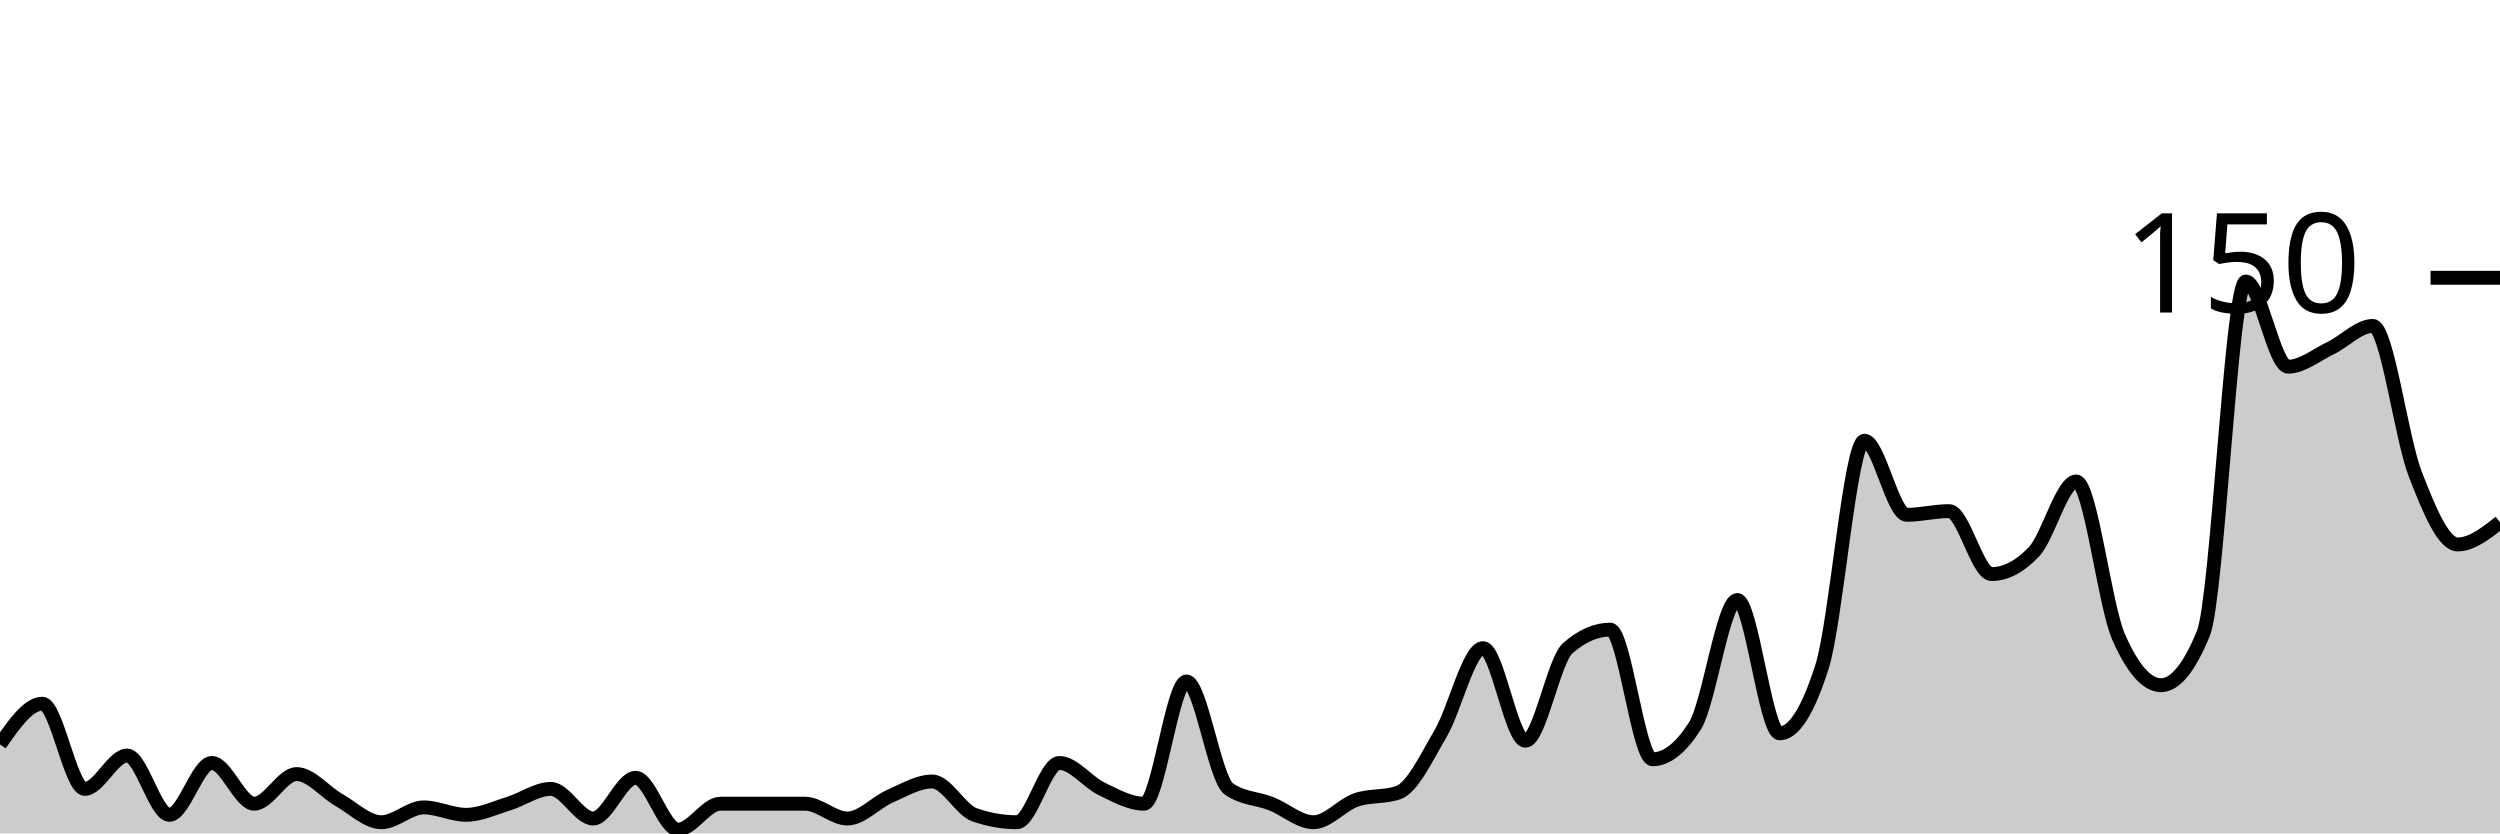
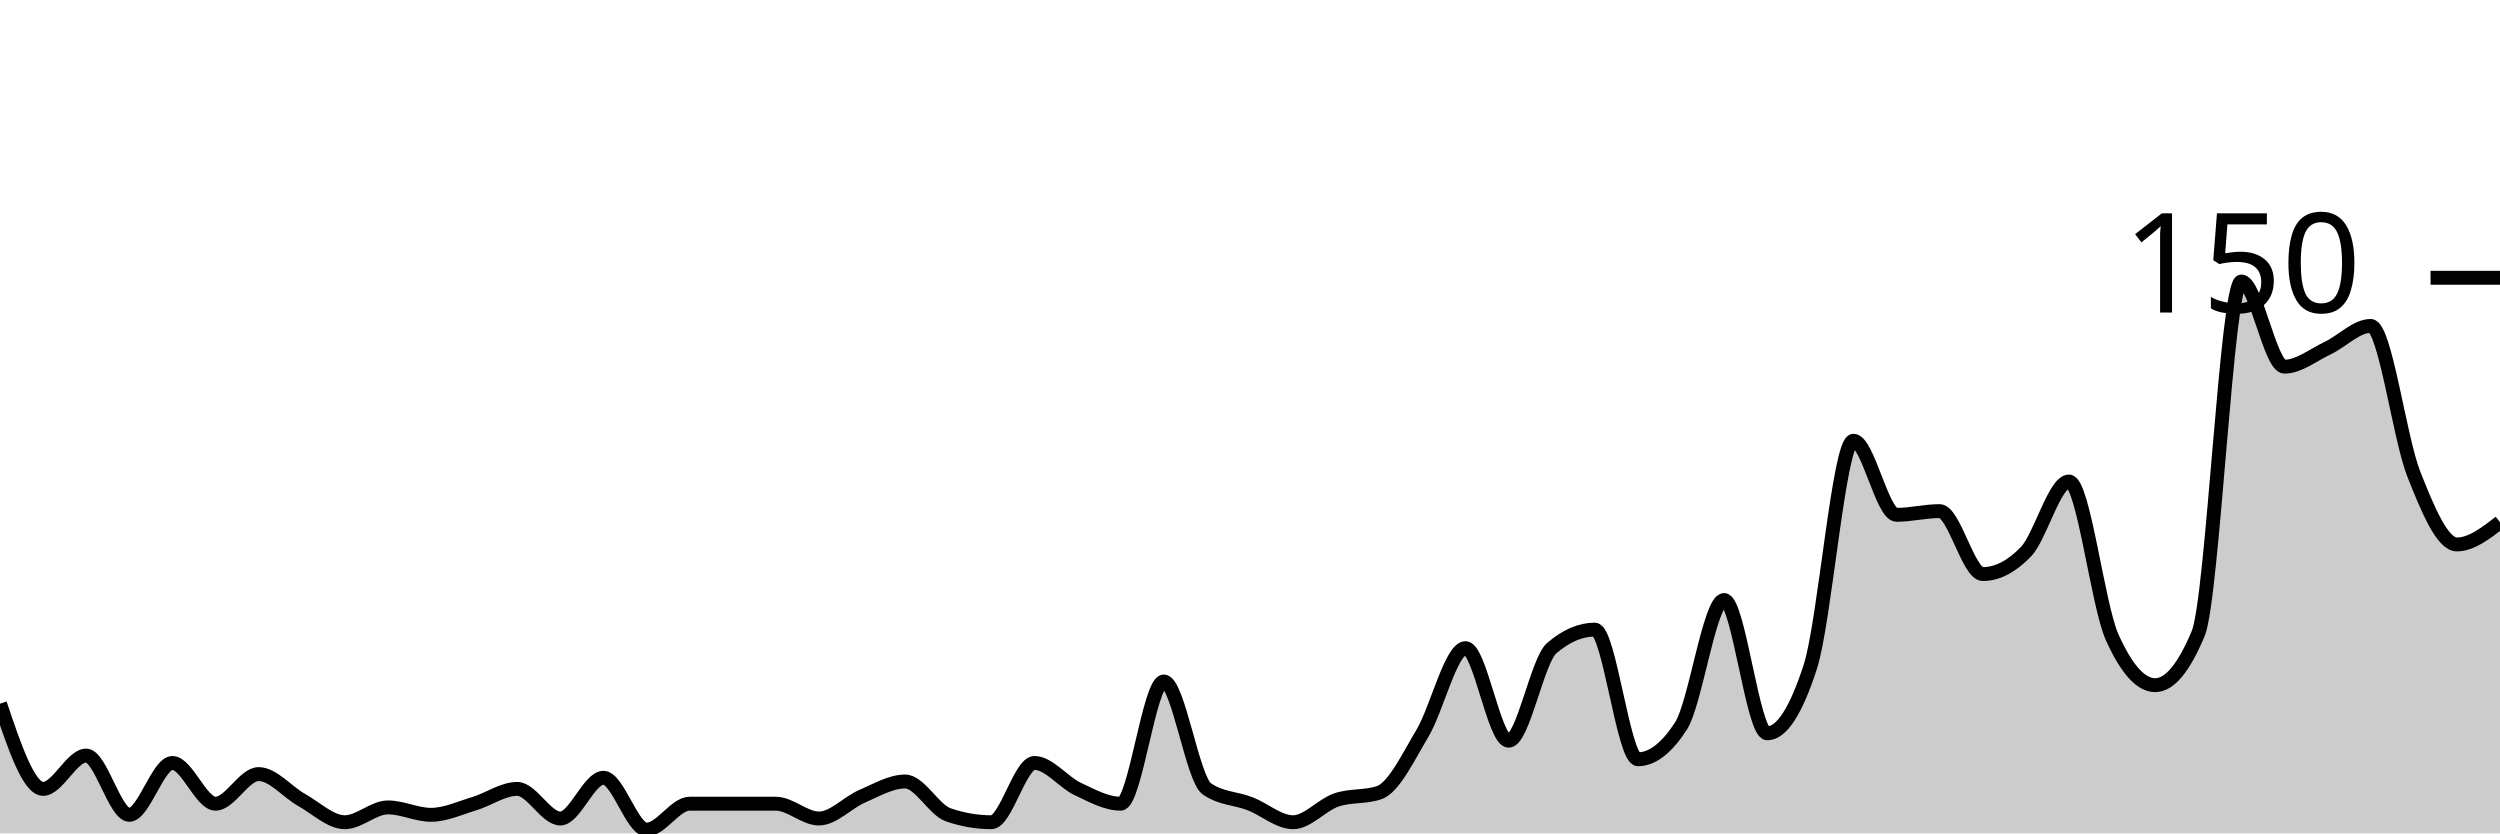
<svg xmlns="http://www.w3.org/2000/svg" viewBox="0 0 180 60">
  <g transform="translate(0,20)">
-     <path class="area" fill="rgba(0, 0, 0, 0.2)" d="M0,33.6C1.017,32.133,2.034,30.667,3.051,30.667C4.068,30.667,5.085,36.8,6.102,36.8C7.119,36.8,8.136,34.4,9.153,34.4C10.169,34.4,11.186,38.667,12.203,38.667C13.22,38.667,14.237,34.933,15.254,34.933C16.271,34.933,17.288,37.867,18.305,37.867C19.322,37.867,20.339,35.733,21.356,35.733C22.373,35.733,23.39,37.022,24.407,37.6C25.424,38.178,26.441,39.2,27.458,39.2C28.475,39.2,29.492,38.133,30.508,38.133C31.525,38.133,32.542,38.667,33.559,38.667C34.576,38.667,35.593,38.178,36.61,37.867C37.627,37.556,38.644,36.8,39.661,36.8C40.678,36.8,41.695,38.933,42.712,38.933C43.729,38.933,44.746,36,45.763,36C46.78,36,47.797,39.733,48.814,39.733C49.831,39.733,50.847,37.867,51.864,37.867C52.881,37.867,53.898,37.867,54.915,37.867C55.932,37.867,56.949,37.867,57.966,37.867C58.983,37.867,60,38.933,61.017,38.933C62.034,38.933,63.051,37.778,64.068,37.333C65.085,36.889,66.102,36.267,67.119,36.267C68.136,36.267,69.153,38.311,70.169,38.667C71.186,39.022,72.203,39.2,73.22,39.2C74.237,39.2,75.254,34.933,76.271,34.933C77.288,34.933,78.305,36.311,79.322,36.8C80.339,37.289,81.356,37.867,82.373,37.867C83.39,37.867,84.407,29.067,85.424,29.067C86.441,29.067,87.458,36.089,88.475,36.8C89.492,37.511,90.508,37.467,91.525,37.867C92.542,38.267,93.559,39.2,94.576,39.2C95.593,39.2,96.61,37.956,97.627,37.6C98.644,37.244,99.661,37.422,100.678,37.067C101.695,36.711,102.712,34.533,103.729,32.8C104.746,31.067,105.763,26.667,106.78,26.667C107.797,26.667,108.814,33.333,109.831,33.333C110.847,33.333,111.864,27.556,112.881,26.667C113.898,25.778,114.915,25.333,115.932,25.333C116.949,25.333,117.966,34.667,118.983,34.667C120,34.667,121.017,33.867,122.034,32.267C123.051,30.667,124.068,23.2,125.085,23.2C126.102,23.2,127.119,32.8,128.136,32.8C129.153,32.8,130.169,31.2,131.186,28C132.203,24.8,133.22,11.733,134.237,11.733C135.254,11.733,136.271,17.067,137.288,17.067C138.305,17.067,139.322,16.8,140.339,16.8C141.356,16.8,142.373,21.333,143.39,21.333C144.407,21.333,145.424,20.8,146.441,19.733C147.458,18.667,148.475,14.667,149.492,14.667C150.508,14.667,151.525,23.556,152.542,25.867C153.559,28.178,154.576,29.333,155.593,29.333C156.61,29.333,157.627,28.089,158.644,25.6C159.661,23.111,160.678,0.267,161.695,0.267C162.712,0.267,163.729,6.4,164.746,6.4C165.763,6.4,166.78,5.556,167.797,5.067C168.814,4.578,169.831,3.467,170.847,3.467C171.864,3.467,172.881,11.511,173.898,14.133C174.915,16.756,175.932,19.2,176.949,19.2C177.966,19.2,178.983,18.4,180,17.6L180,40C178.983,40,177.966,40,176.949,40C175.932,40,174.915,40,173.898,40C172.881,40,171.864,40,170.847,40C169.831,40,168.814,40,167.797,40C166.78,40,165.763,40,164.746,40C163.729,40,162.712,40,161.695,40C160.678,40,159.661,40,158.644,40C157.627,40,156.61,40,155.593,40C154.576,40,153.559,40,152.542,40C151.525,40,150.508,40,149.492,40C148.475,40,147.458,40,146.441,40C145.424,40,144.407,40,143.39,40C142.373,40,141.356,40,140.339,40C139.322,40,138.305,40,137.288,40C136.271,40,135.254,40,134.237,40C133.22,40,132.203,40,131.186,40C130.169,40,129.153,40,128.136,40C127.119,40,126.102,40,125.085,40C124.068,40,123.051,40,122.034,40C121.017,40,120,40,118.983,40C117.966,40,116.949,40,115.932,40C114.915,40,113.898,40,112.881,40C111.864,40,110.847,40,109.831,40C108.814,40,107.797,40,106.78,40C105.763,40,104.746,40,103.729,40C102.712,40,101.695,40,100.678,40C99.661,40,98.644,40,97.627,40C96.61,40,95.593,40,94.576,40C93.559,40,92.542,40,91.525,40C90.508,40,89.492,40,88.475,40C87.458,40,86.441,40,85.424,40C84.407,40,83.39,40,82.373,40C81.356,40,80.339,40,79.322,40C78.305,40,77.288,40,76.271,40C75.254,40,74.237,40,73.22,40C72.203,40,71.186,40,70.169,40C69.153,40,68.136,40,67.119,40C66.102,40,65.085,40,64.068,40C63.051,40,62.034,40,61.017,40C60,40,58.983,40,57.966,40C56.949,40,55.932,40,54.915,40C53.898,40,52.881,40,51.864,40C50.847,40,49.831,40,48.814,40C47.797,40,46.78,40,45.763,40C44.746,40,43.729,40,42.712,40C41.695,40,40.678,40,39.661,40C38.644,40,37.627,40,36.61,40C35.593,40,34.576,40,33.559,40C32.542,40,31.525,40,30.508,40C29.492,40,28.475,40,27.458,40C26.441,40,25.424,40,24.407,40C23.39,40,22.373,40,21.356,40C20.339,40,19.322,40,18.305,40C17.288,40,16.271,40,15.254,40C14.237,40,13.22,40,12.203,40C11.186,40,10.169,40,9.153,40C8.136,40,7.119,40,6.102,40C5.085,40,4.068,40,3.051,40C2.034,40,1.017,40,0,40Z" />
-     <path class="line" stroke="black" fill="none" d="M0,33.6C1.017,32.133,2.034,30.667,3.051,30.667C4.068,30.667,5.085,36.8,6.102,36.8C7.119,36.8,8.136,34.4,9.153,34.4C10.169,34.4,11.186,38.667,12.203,38.667C13.22,38.667,14.237,34.933,15.254,34.933C16.271,34.933,17.288,37.867,18.305,37.867C19.322,37.867,20.339,35.733,21.356,35.733C22.373,35.733,23.39,37.022,24.407,37.6C25.424,38.178,26.441,39.2,27.458,39.2C28.475,39.2,29.492,38.133,30.508,38.133C31.525,38.133,32.542,38.667,33.559,38.667C34.576,38.667,35.593,38.178,36.61,37.867C37.627,37.556,38.644,36.8,39.661,36.8C40.678,36.8,41.695,38.933,42.712,38.933C43.729,38.933,44.746,36,45.763,36C46.78,36,47.797,39.733,48.814,39.733C49.831,39.733,50.847,37.867,51.864,37.867C52.881,37.867,53.898,37.867,54.915,37.867C55.932,37.867,56.949,37.867,57.966,37.867C58.983,37.867,60,38.933,61.017,38.933C62.034,38.933,63.051,37.778,64.068,37.333C65.085,36.889,66.102,36.267,67.119,36.267C68.136,36.267,69.153,38.311,70.169,38.667C71.186,39.022,72.203,39.2,73.22,39.2C74.237,39.2,75.254,34.933,76.271,34.933C77.288,34.933,78.305,36.311,79.322,36.8C80.339,37.289,81.356,37.867,82.373,37.867C83.39,37.867,84.407,29.067,85.424,29.067C86.441,29.067,87.458,36.089,88.475,36.8C89.492,37.511,90.508,37.467,91.525,37.867C92.542,38.267,93.559,39.2,94.576,39.2C95.593,39.2,96.61,37.956,97.627,37.6C98.644,37.244,99.661,37.422,100.678,37.067C101.695,36.711,102.712,34.533,103.729,32.8C104.746,31.067,105.763,26.667,106.78,26.667C107.797,26.667,108.814,33.333,109.831,33.333C110.847,33.333,111.864,27.556,112.881,26.667C113.898,25.778,114.915,25.333,115.932,25.333C116.949,25.333,117.966,34.667,118.983,34.667C120,34.667,121.017,33.867,122.034,32.267C123.051,30.667,124.068,23.2,125.085,23.2C126.102,23.2,127.119,32.8,128.136,32.8C129.153,32.8,130.169,31.2,131.186,28C132.203,24.8,133.22,11.733,134.237,11.733C135.254,11.733,136.271,17.067,137.288,17.067C138.305,17.067,139.322,16.8,140.339,16.8C141.356,16.8,142.373,21.333,143.39,21.333C144.407,21.333,145.424,20.8,146.441,19.733C147.458,18.667,148.475,14.667,149.492,14.667C150.508,14.667,151.525,23.556,152.542,25.867C153.559,28.178,154.576,29.333,155.593,29.333C156.61,29.333,157.627,28.089,158.644,25.6C159.661,23.111,160.678,0.267,161.695,0.267C162.712,0.267,163.729,6.4,164.746,6.4C165.763,6.4,166.78,5.556,167.797,5.067C168.814,4.578,169.831,3.467,170.847,3.467C171.864,3.467,172.881,11.511,173.898,14.133C174.915,16.756,175.932,19.2,176.949,19.2C177.966,19.2,178.983,18.4,180,17.6" />
+     <path class="area" fill="rgba(0, 0, 0, 0.2)" d="M0,30.667C1.034,33.733,2.069,36.8,3.103,36.8C4.138,36.8,5.172,34.4,6.207,34.4C7.241,34.4,8.276,38.667,9.31,38.667C10.345,38.667,11.379,34.933,12.414,34.933C13.448,34.933,14.483,37.867,15.517,37.867C16.552,37.867,17.586,35.733,18.621,35.733C19.655,35.733,20.69,37.022,21.724,37.6C22.759,38.178,23.793,39.2,24.828,39.2C25.862,39.2,26.897,38.133,27.931,38.133C28.966,38.133,30,38.667,31.034,38.667C32.069,38.667,33.103,38.178,34.138,37.867C35.172,37.556,36.207,36.8,37.241,36.8C38.276,36.8,39.31,38.933,40.345,38.933C41.379,38.933,42.414,36,43.448,36C44.483,36,45.517,39.733,46.552,39.733C47.586,39.733,48.621,37.867,49.655,37.867C50.69,37.867,51.724,37.867,52.759,37.867C53.793,37.867,54.828,37.867,55.862,37.867C56.897,37.867,57.931,38.933,58.966,38.933C60,38.933,61.034,37.778,62.069,37.333C63.103,36.889,64.138,36.267,65.172,36.267C66.207,36.267,67.241,38.311,68.276,38.667C69.31,39.022,70.345,39.2,71.379,39.2C72.414,39.2,73.448,34.933,74.483,34.933C75.517,34.933,76.552,36.311,77.586,36.8C78.621,37.289,79.655,37.867,80.69,37.867C81.724,37.867,82.759,29.067,83.793,29.067C84.828,29.067,85.862,36.089,86.897,36.8C87.931,37.511,88.966,37.467,90,37.867C91.034,38.267,92.069,39.2,93.103,39.2C94.138,39.2,95.172,37.956,96.207,37.6C97.241,37.244,98.276,37.422,99.31,37.067C100.345,36.711,101.379,34.533,102.414,32.8C103.448,31.067,104.483,26.667,105.517,26.667C106.552,26.667,107.586,33.333,108.621,33.333C109.655,33.333,110.69,27.556,111.724,26.667C112.759,25.778,113.793,25.333,114.828,25.333C115.862,25.333,116.897,34.667,117.931,34.667C118.966,34.667,120,33.867,121.034,32.267C122.069,30.667,123.103,23.2,124.138,23.2C125.172,23.2,126.207,32.8,127.241,32.8C128.276,32.8,129.31,31.2,130.345,28C131.379,24.8,132.414,11.733,133.448,11.733C134.483,11.733,135.517,17.067,136.552,17.067C137.586,17.067,138.621,16.8,139.655,16.8C140.69,16.8,141.724,21.333,142.759,21.333C143.793,21.333,144.828,20.8,145.862,19.733C146.897,18.667,147.931,14.667,148.966,14.667C150,14.667,151.034,23.556,152.069,25.867C153.103,28.178,154.138,29.333,155.172,29.333C156.207,29.333,157.241,28.089,158.276,25.6C159.31,23.111,160.345,0.267,161.379,0.267C162.414,0.267,163.448,6.4,164.483,6.4C165.517,6.4,166.552,5.556,167.586,5.067C168.621,4.578,169.655,3.467,170.69,3.467C171.724,3.467,172.759,11.511,173.793,14.133C174.828,16.756,175.862,19.2,176.897,19.2C177.931,19.2,178.966,18.4,180,17.6L180,40C178.966,40,177.931,40,176.897,40C175.862,40,174.828,40,173.793,40C172.759,40,171.724,40,170.69,40C169.655,40,168.621,40,167.586,40C166.552,40,165.517,40,164.483,40C163.448,40,162.414,40,161.379,40C160.345,40,159.31,40,158.276,40C157.241,40,156.207,40,155.172,40C154.138,40,153.103,40,152.069,40C151.034,40,150,40,148.966,40C147.931,40,146.897,40,145.862,40C144.828,40,143.793,40,142.759,40C141.724,40,140.69,40,139.655,40C138.621,40,137.586,40,136.552,40C135.517,40,134.483,40,133.448,40C132.414,40,131.379,40,130.345,40C129.31,40,128.276,40,127.241,40C126.207,40,125.172,40,124.138,40C123.103,40,122.069,40,121.034,40C120,40,118.966,40,117.931,40C116.897,40,115.862,40,114.828,40C113.793,40,112.759,40,111.724,40C110.69,40,109.655,40,108.621,40C107.586,40,106.552,40,105.517,40C104.483,40,103.448,40,102.414,40C101.379,40,100.345,40,99.31,40C98.276,40,97.241,40,96.207,40C95.172,40,94.138,40,93.103,40C92.069,40,91.034,40,90,40C88.966,40,87.931,40,86.897,40C85.862,40,84.828,40,83.793,40C82.759,40,81.724,40,80.69,40C79.655,40,78.621,40,77.586,40C76.552,40,75.517,40,74.483,40C73.448,40,72.414,40,71.379,40C70.345,40,69.31,40,68.276,40C67.241,40,66.207,40,65.172,40C64.138,40,63.103,40,62.069,40C61.034,40,60,40,58.966,40C57.931,40,56.897,40,55.862,40C54.828,40,53.793,40,52.759,40C51.724,40,50.69,40,49.655,40C48.621,40,47.586,40,46.552,40C45.517,40,44.483,40,43.448,40C42.414,40,41.379,40,40.345,40C39.31,40,38.276,40,37.241,40C36.207,40,35.172,40,34.138,40C33.103,40,32.069,40,31.034,40C30,40,28.966,40,27.931,40C26.897,40,25.862,40,24.828,40C23.793,40,22.759,40,21.724,40C20.69,40,19.655,40,18.621,40C17.586,40,16.552,40,15.517,40C14.483,40,13.448,40,12.414,40C11.379,40,10.345,40,9.31,40C8.276,40,7.241,40,6.207,40C5.172,40,4.138,40,3.103,40C2.069,40,1.034,40,0,40Z" />
+     <path class="line" stroke="black" fill="none" d="M0,30.667C1.034,33.733,2.069,36.8,3.103,36.8C4.138,36.8,5.172,34.4,6.207,34.4C7.241,34.4,8.276,38.667,9.31,38.667C10.345,38.667,11.379,34.933,12.414,34.933C13.448,34.933,14.483,37.867,15.517,37.867C16.552,37.867,17.586,35.733,18.621,35.733C19.655,35.733,20.69,37.022,21.724,37.6C22.759,38.178,23.793,39.2,24.828,39.2C25.862,39.2,26.897,38.133,27.931,38.133C28.966,38.133,30,38.667,31.034,38.667C32.069,38.667,33.103,38.178,34.138,37.867C35.172,37.556,36.207,36.8,37.241,36.8C38.276,36.8,39.31,38.933,40.345,38.933C41.379,38.933,42.414,36,43.448,36C44.483,36,45.517,39.733,46.552,39.733C47.586,39.733,48.621,37.867,49.655,37.867C50.69,37.867,51.724,37.867,52.759,37.867C53.793,37.867,54.828,37.867,55.862,37.867C56.897,37.867,57.931,38.933,58.966,38.933C60,38.933,61.034,37.778,62.069,37.333C63.103,36.889,64.138,36.267,65.172,36.267C66.207,36.267,67.241,38.311,68.276,38.667C69.31,39.022,70.345,39.2,71.379,39.2C72.414,39.2,73.448,34.933,74.483,34.933C75.517,34.933,76.552,36.311,77.586,36.8C78.621,37.289,79.655,37.867,80.69,37.867C81.724,37.867,82.759,29.067,83.793,29.067C84.828,29.067,85.862,36.089,86.897,36.8C87.931,37.511,88.966,37.467,90,37.867C91.034,38.267,92.069,39.2,93.103,39.2C94.138,39.2,95.172,37.956,96.207,37.6C97.241,37.244,98.276,37.422,99.31,37.067C100.345,36.711,101.379,34.533,102.414,32.8C103.448,31.067,104.483,26.667,105.517,26.667C106.552,26.667,107.586,33.333,108.621,33.333C109.655,33.333,110.69,27.556,111.724,26.667C112.759,25.778,113.793,25.333,114.828,25.333C115.862,25.333,116.897,34.667,117.931,34.667C118.966,34.667,120,33.867,121.034,32.267C122.069,30.667,123.103,23.2,124.138,23.2C125.172,23.2,126.207,32.8,127.241,32.8C128.276,32.8,129.31,31.2,130.345,28C131.379,24.8,132.414,11.733,133.448,11.733C134.483,11.733,135.517,17.067,136.552,17.067C137.586,17.067,138.621,16.8,139.655,16.8C140.69,16.8,141.724,21.333,142.759,21.333C143.793,21.333,144.828,20.8,145.862,19.733C146.897,18.667,147.931,14.667,148.966,14.667C150,14.667,151.034,23.556,152.069,25.867C153.103,28.178,154.138,29.333,155.172,29.333C156.207,29.333,157.241,28.089,158.276,25.6C159.31,23.111,160.345,0.267,161.379,0.267C162.414,0.267,163.448,6.4,164.483,6.4C165.517,6.4,166.552,5.556,167.586,5.067C168.621,4.578,169.655,3.467,170.69,3.467C171.724,3.467,172.759,11.511,173.793,14.133C174.828,16.756,175.862,19.2,176.897,19.2C177.931,19.2,178.966,18.4,180,17.6" />
    <path class="axis-ceiling" stroke-width="1" stroke="black" fill="none" d="M175,0L180,0" />
    <text class="axis-ceiling-label" font-family="sans-serif" text-anchor="end" font-size="10px" x="170" y="2.5">150</text>
  </g>
</svg>
